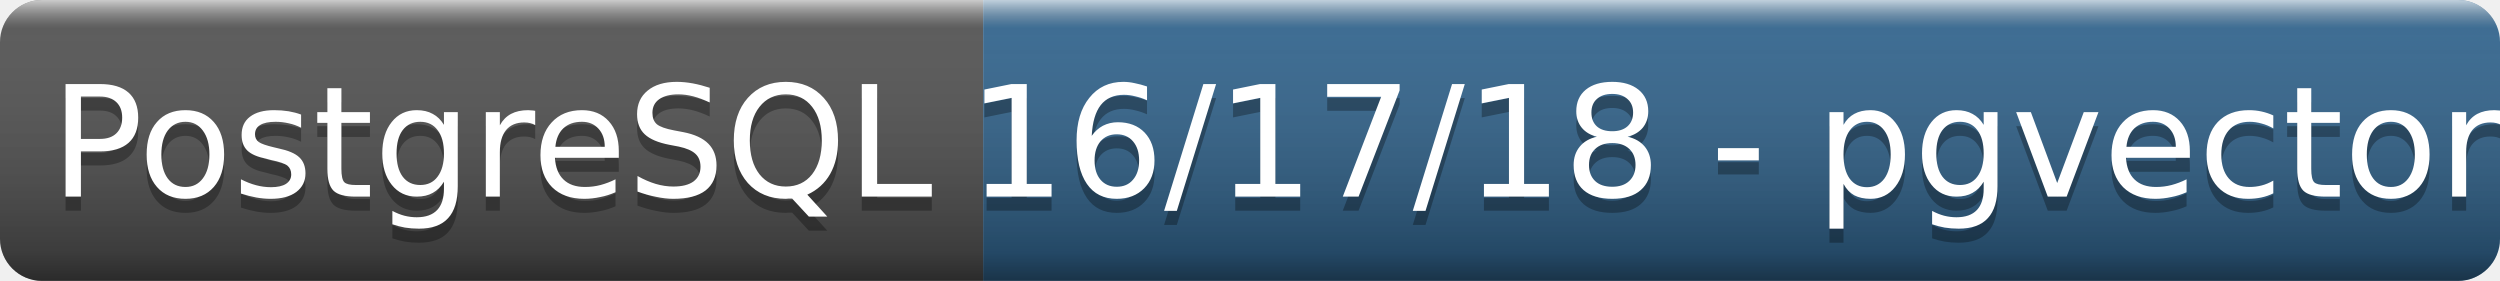
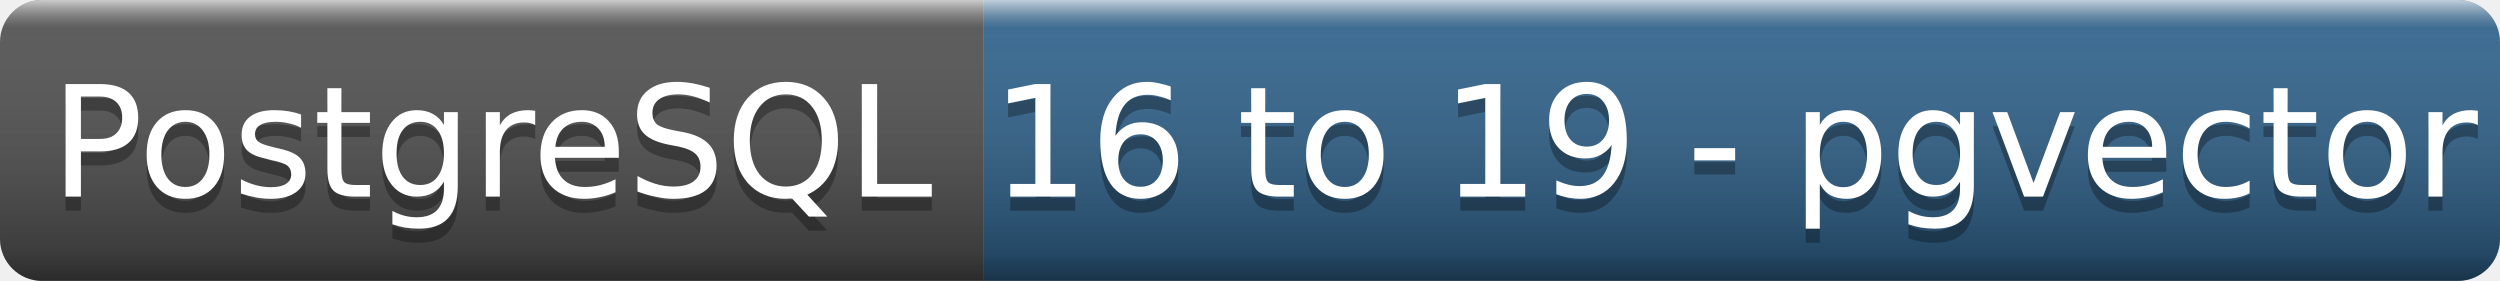
- <svg xmlns="http://www.w3.org/2000/svg" width="178" height="20" role="img" aria-label="PostgreSQL 16/17/18 - pgvector">
+ <svg xmlns="http://www.w3.org/2000/svg" width="178" height="20" role="img" aria-label="PostgreSQL 16 to 19 - pgvector">
  <linearGradient id="s" x2="0" y2="100%">
    <stop offset="0" stop-color="#fff" stop-opacity=".7" />
    <stop offset=".1" stop-color="#aaa" stop-opacity=".1" />
    <stop offset=".9" stop-opacity=".3" />
    <stop offset="1" stop-opacity=".5" />
  </linearGradient>
  <clipPath id="r">
    <rect width="178" height="20" rx="3" fill="#fff" />
  </clipPath>
  <g clip-path="url(#r)">
    <rect width="70" height="20" fill="#555" />
    <rect x="70" width="108" height="20" fill="#336791" />
    <rect width="178" height="20" fill="url(#s)" />
  </g>
  <g fill="#fff" text-anchor="middle" font-family="Verdana,Geneva,DejaVu Sans,sans-serif" font-size="11">
    <text x="35" y="15" fill="#010101" fill-opacity=".3">PostgreSQL</text>
    <text x="35" y="14">PostgreSQL</text>
-     <text x="123.5" y="15" fill="#010101" fill-opacity=".3">16/17/18 - pgvector</text>
-     <text x="123.5" y="14">16/17/18 - pgvector</text>
+     <text x="123.5" y="15" fill="#010101" fill-opacity=".3">16 to 19 - pgvector</text>
+     <text x="123.5" y="14">16 to 19 - pgvector</text>
  </g>
</svg>
